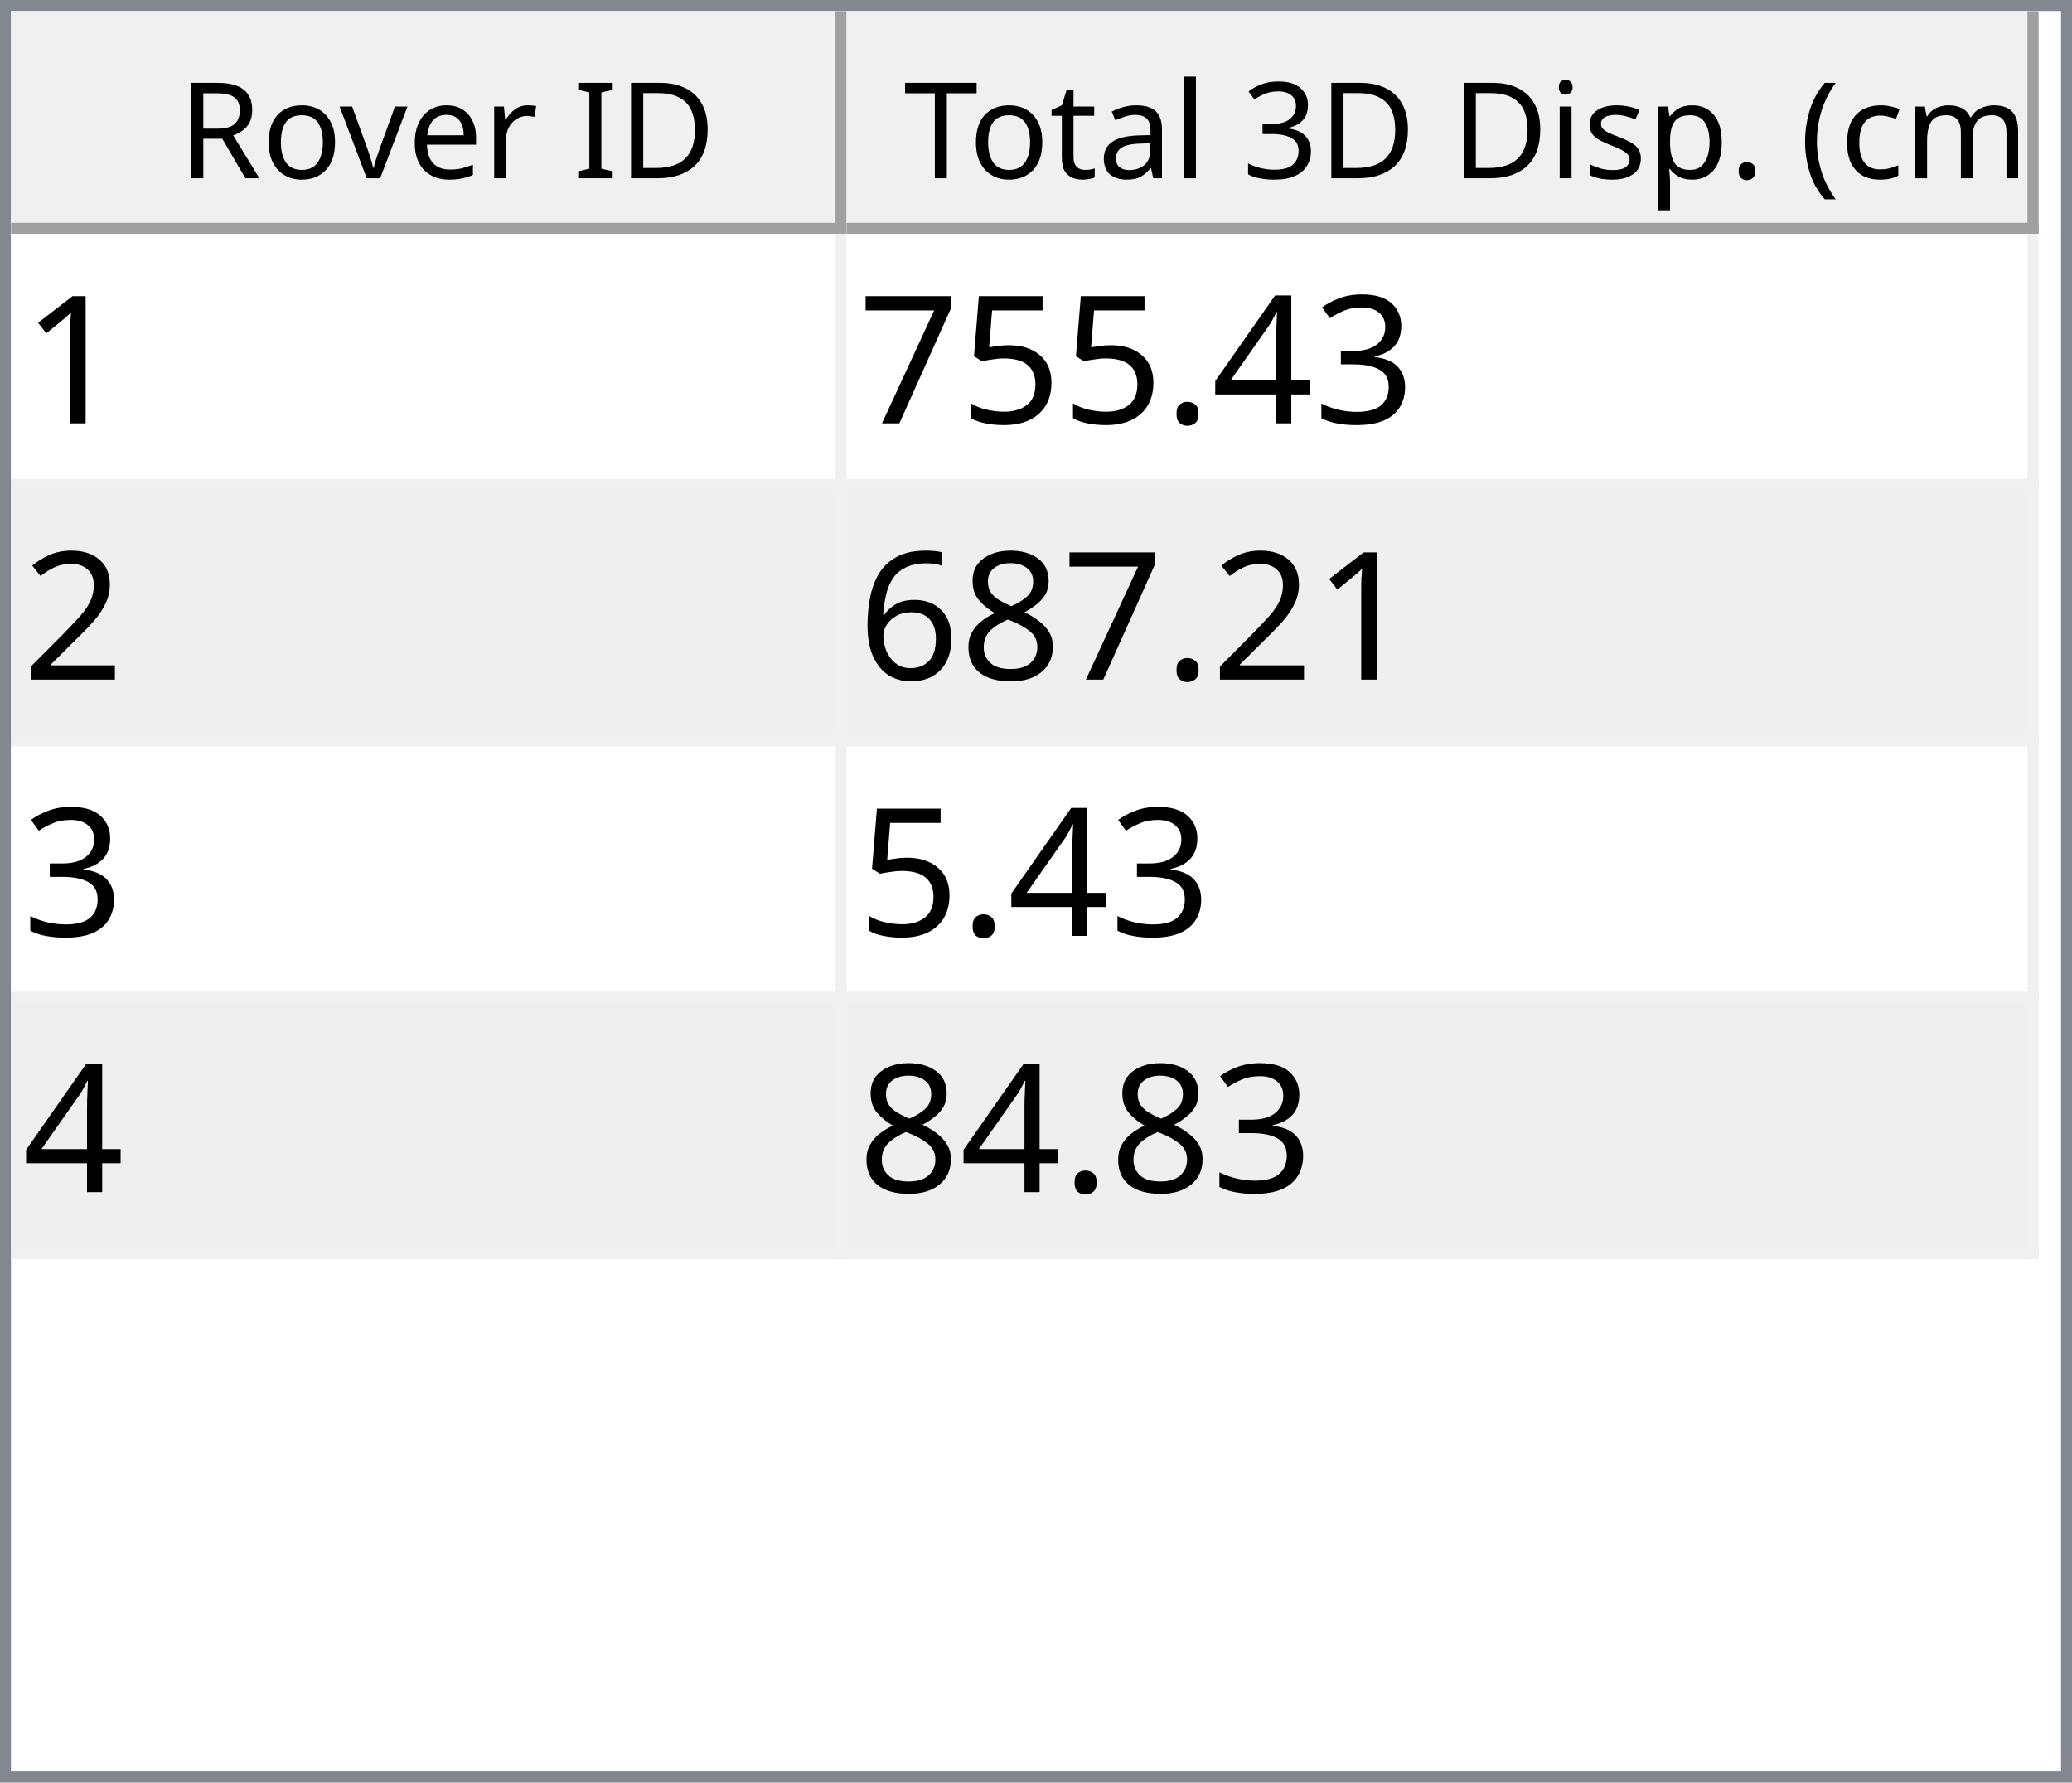
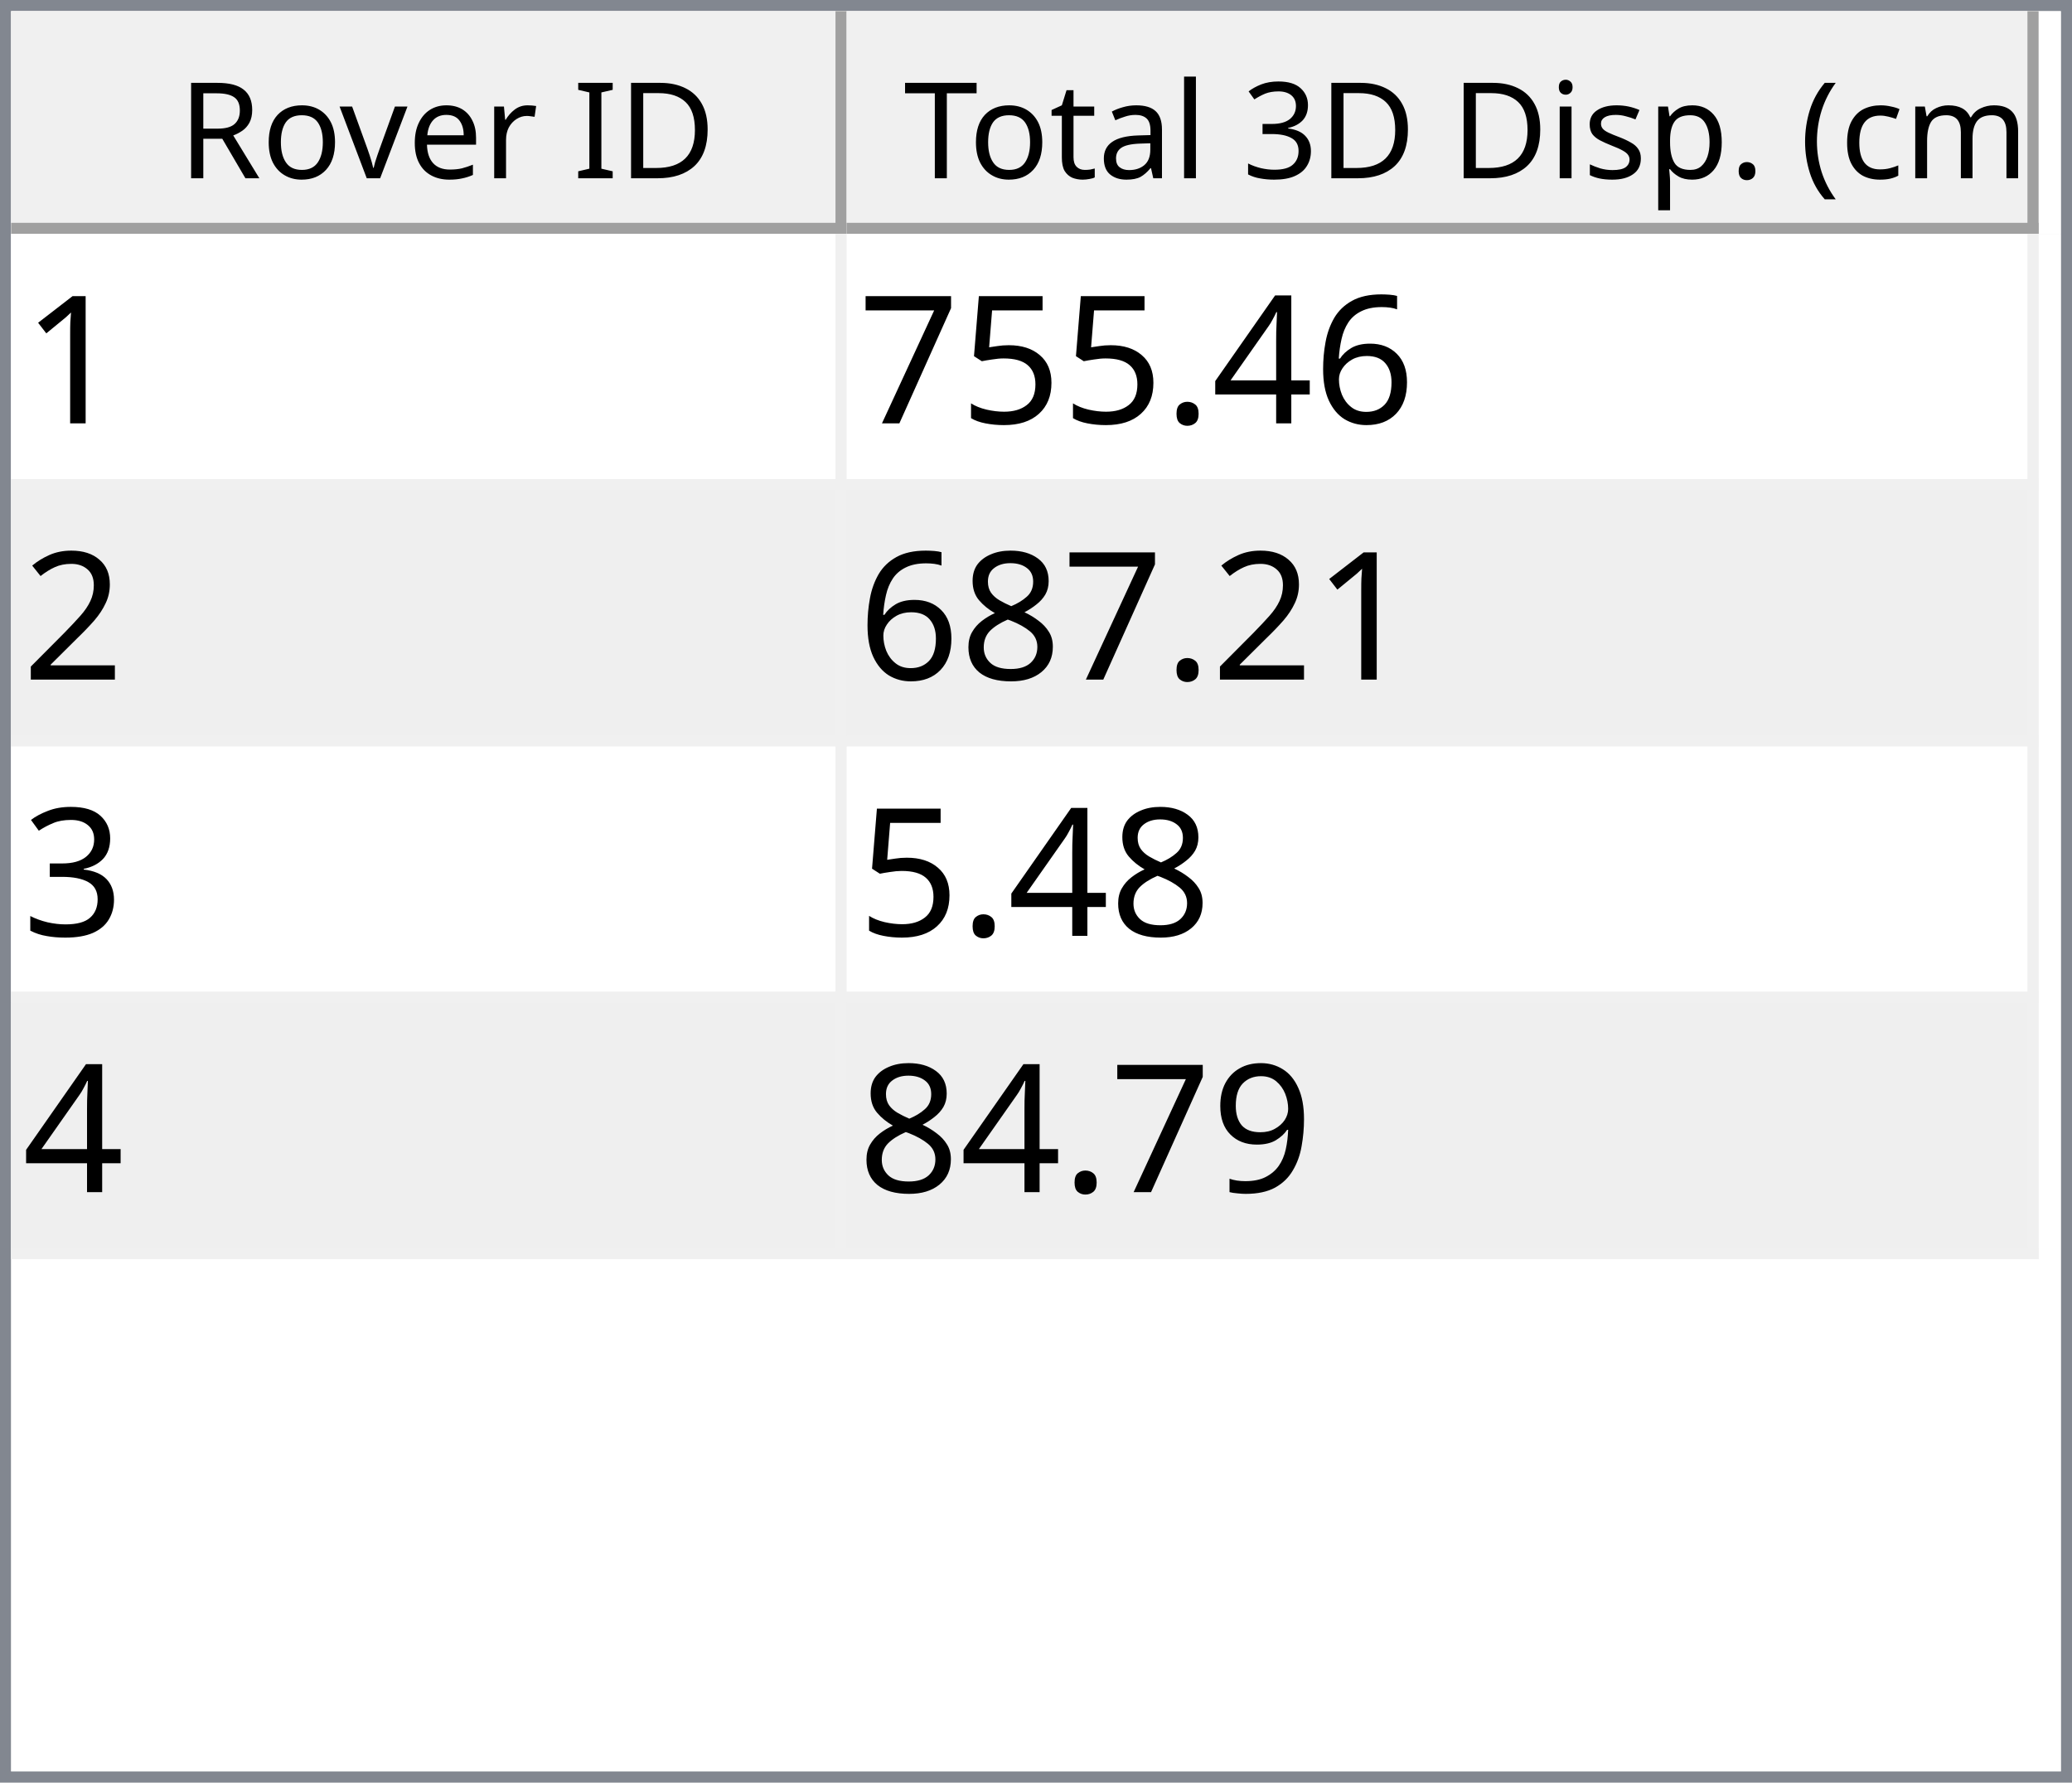
<svg xmlns="http://www.w3.org/2000/svg" style="fill-opacity:1; color-rendering:auto; color-interpolation:auto; text-rendering:auto; stroke:black; stroke-linecap:square; stroke-miterlimit:10; shape-rendering:auto; stroke-opacity:1; fill:black; stroke-dasharray:none; font-weight:normal; stroke-width:1; font-family:'Dialog'; font-style:normal; stroke-linejoin:miter; font-size:12px; stroke-dashoffset:0; image-rendering:auto;" width="186" height="160">
  <defs id="genericDefs" />
  <g>
    <defs id="defs1">
      <clipPath clipPathUnits="userSpaceOnUse" id="clipPath1">
        <path d="M0 0 L186 0 L186 160 L0 160 L0 0 Z" />
      </clipPath>
      <clipPath clipPathUnits="userSpaceOnUse" id="clipPath2">
        <path d="M0 0 L0 160 L186 160 L186 0 Z" />
      </clipPath>
      <clipPath clipPathUnits="userSpaceOnUse" id="clipPath3">
        <path d="M0 0 L0 20 L184 20 L184 0 Z" />
      </clipPath>
      <clipPath clipPathUnits="userSpaceOnUse" id="clipPath4">
        <path d="M0 0 L0 20 L75 20 L75 0 Z" />
      </clipPath>
      <clipPath clipPathUnits="userSpaceOnUse" id="clipPath5">
        <path d="M1 1 L1 19 L74 19 L74 1 Z" />
      </clipPath>
      <clipPath clipPathUnits="userSpaceOnUse" id="clipPath6">
        <path d="M0 0 L0 18 L73 18 L73 0 Z" />
      </clipPath>
      <clipPath clipPathUnits="userSpaceOnUse" id="clipPath7">
        <path d="M-0.5 -0.5 L-0.5 19.5 L74.5 19.5 L74.5 -0.5 Z" />
      </clipPath>
      <clipPath clipPathUnits="userSpaceOnUse" id="clipPath8">
        <path d="M0 0 L0 20 L107 20 L107 0 Z" />
      </clipPath>
      <clipPath clipPathUnits="userSpaceOnUse" id="clipPath9">
        <path d="M1 1 L1 19 L106 19 L106 1 Z" />
      </clipPath>
      <clipPath clipPathUnits="userSpaceOnUse" id="clipPath10">
        <path d="M0 0 L0 18 L105 18 L105 0 Z" />
      </clipPath>
      <clipPath clipPathUnits="userSpaceOnUse" id="clipPath11">
        <path d="M-0.5 -0.5 L-0.5 19.5 L106.5 19.5 L106.5 -0.5 Z" />
      </clipPath>
      <clipPath clipPathUnits="userSpaceOnUse" id="clipPath12">
        <path d="M0 0 L0 138 L184 138 L184 0 Z" />
      </clipPath>
      <clipPath clipPathUnits="userSpaceOnUse" id="clipPath13">
        <path d="M0 0 L0 92 L182 92 L182 0 Z" />
      </clipPath>
      <clipPath clipPathUnits="userSpaceOnUse" id="clipPath14">
        <path d="M-0.5 -0.5 L-0.5 91.5 L181.5 91.5 L181.5 -0.5 Z" />
      </clipPath>
      <clipPath clipPathUnits="userSpaceOnUse" id="clipPath15">
        <path d="M0 0 L0 22 L74 22 L74 0 Z" />
      </clipPath>
      <clipPath clipPathUnits="userSpaceOnUse" id="clipPath16">
        <path d="M0 0 L0 22 L106 22 L106 0 Z" />
      </clipPath>
      <font horiz-adv-x="64.551" id="font1">
        <font-face ascent="107.91" descent="25.098" units-per-em="100" style="font-style:normal; font-family:Segoe UI; font-weight:normal;" />
        <missing-glyph horiz-adv-x="64.551" d="M8.109 0 L8.109 68.266 L56.453 68.266 L56.453 0 L8.109 0 ZM15.328 7.234 L49.219 7.234 L49.219 61.031 L15.328 61.031 L15.328 7.234 Z" />
        <glyph unicode="D" horiz-adv-x="70.117" d="M9.188 0 L9.188 70.016 L28.516 70.016 Q65.531 70.016 65.531 35.891 Q65.531 19.672 55.25 9.836 Q44.969 0 27.734 0 L9.188 0 ZM17.391 62.594 L17.391 7.422 L27.828 7.422 Q41.609 7.422 49.273 14.797 Q56.938 22.172 56.938 35.688 Q56.938 62.594 28.328 62.594 L17.391 62.594 Z" />
        <glyph unicode="I" horiz-adv-x="26.611" d="M17.391 0 L9.188 0 L9.188 70.016 L17.391 70.016 L17.391 0 Z" />
        <glyph unicode=" " horiz-adv-x="27.393" d="" />
        <glyph unicode="r" horiz-adv-x="34.766" d="M34.188 41.891 Q32.078 43.5 28.125 43.5 Q23 43.5 19.555 38.672 Q16.109 33.844 16.109 25.484 L16.109 0 L8.109 0 L8.109 50 L16.109 50 L16.109 39.703 L16.312 39.703 Q18.016 44.969 21.531 47.922 Q25.047 50.875 29.391 50.875 Q32.516 50.875 34.188 50.203 L34.188 41.891 Z" />
        <glyph unicode="e" horiz-adv-x="52.295" d="M48.297 23 L12.984 23 Q13.188 14.656 17.484 10.109 Q21.781 5.562 29.297 5.562 Q37.75 5.562 44.828 11.141 L44.828 3.609 Q38.234 -1.172 27.391 -1.172 Q16.797 -1.172 10.742 5.641 Q4.688 12.453 4.688 24.812 Q4.688 36.469 11.305 43.82 Q17.922 51.172 27.734 51.172 Q37.547 51.172 42.922 44.828 Q48.297 38.484 48.297 27.203 L48.297 23 ZM40.094 29.781 Q40.047 36.719 36.75 40.578 Q33.453 44.438 27.594 44.438 Q21.922 44.438 17.969 40.383 Q14.016 36.328 13.094 29.781 L40.094 29.781 Z" />
        <glyph unicode="v" horiz-adv-x="47.9" d="M47.406 50 L27.484 0 L19.625 0 L0.688 50 L9.469 50 L22.172 13.672 Q23.578 9.672 23.922 6.688 L24.125 6.688 Q24.609 10.453 25.688 13.484 L38.969 50 L47.406 50 Z" />
        <glyph unicode="o" horiz-adv-x="58.594" d="M29 -1.172 Q17.922 -1.172 11.305 5.836 Q4.688 12.844 4.688 24.422 Q4.688 37.016 11.57 44.094 Q18.453 51.172 30.172 51.172 Q41.359 51.172 47.633 44.289 Q53.906 37.406 53.906 25.203 Q53.906 13.234 47.141 6.031 Q40.375 -1.172 29 -1.172 ZM29.594 44.438 Q21.875 44.438 17.383 39.188 Q12.891 33.938 12.891 24.703 Q12.891 15.828 17.43 10.695 Q21.969 5.562 29.594 5.562 Q37.359 5.562 41.531 10.594 Q45.703 15.625 45.703 24.906 Q45.703 34.281 41.531 39.359 Q37.359 44.438 29.594 44.438 Z" />
        <glyph unicode="R" horiz-adv-x="59.814" d="M59.375 0 L49.609 0 L37.891 19.625 Q36.281 22.359 34.766 24.289 Q33.25 26.219 31.664 27.438 Q30.078 28.656 28.25 29.219 Q26.422 29.781 24.125 29.781 L17.391 29.781 L17.391 0 L9.188 0 L9.188 70.016 L30.078 70.016 Q34.672 70.016 38.555 68.867 Q42.438 67.719 45.289 65.375 Q48.141 63.031 49.758 59.547 Q51.375 56.062 51.375 51.375 Q51.375 47.703 50.273 44.656 Q49.172 41.609 47.148 39.211 Q45.125 36.812 42.266 35.133 Q39.406 33.453 35.844 32.516 L35.844 32.328 Q37.594 31.547 38.891 30.547 Q40.188 29.547 41.359 28.18 Q42.531 26.812 43.68 25.078 Q44.828 23.344 46.234 21.047 L59.375 0 ZM17.391 62.594 L17.391 37.203 L28.516 37.203 Q31.594 37.203 34.203 38.133 Q36.812 39.062 38.719 40.797 Q40.625 42.531 41.703 45.047 Q42.781 47.562 42.781 50.688 Q42.781 56.297 39.141 59.445 Q35.5 62.594 28.609 62.594 L17.391 62.594 Z" />
        <glyph unicode=")" horiz-adv-x="30.176" d="M8.297 -15.922 L1.172 -15.922 Q16.406 2.344 16.406 26.812 Q16.406 51.469 1.078 70.016 L8.297 70.016 Q23.531 52.156 23.531 26.703 Q23.531 1.375 8.297 -15.922 Z" />
        <glyph unicode="m" horiz-adv-x="86.133" d="M79.109 0 L71.094 0 L71.094 28.719 Q71.094 37.016 68.531 40.727 Q65.969 44.438 59.906 44.438 Q54.781 44.438 51.195 39.75 Q47.609 35.062 47.609 28.516 L47.609 0 L39.594 0 L39.594 29.688 Q39.594 44.438 28.219 44.438 Q22.953 44.438 19.531 40.016 Q16.109 35.594 16.109 28.516 L16.109 0 L8.109 0 L8.109 50 L16.109 50 L16.109 42.094 L16.312 42.094 Q21.625 51.172 31.844 51.172 Q36.969 51.172 40.773 48.312 Q44.578 45.453 46 40.828 Q51.562 51.172 62.594 51.172 Q79.109 51.172 79.109 30.812 L79.109 0 Z" />
        <glyph unicode="c" horiz-adv-x="46.191" d="M42.188 2.297 Q36.422 -1.172 28.516 -1.172 Q17.828 -1.172 11.258 5.789 Q4.688 12.75 4.688 23.828 Q4.688 36.188 11.766 43.68 Q18.844 51.172 30.672 51.172 Q37.25 51.172 42.281 48.734 L42.281 40.531 Q36.719 44.438 30.375 44.438 Q22.703 44.438 17.797 38.945 Q12.891 33.453 12.891 24.516 Q12.891 15.719 17.508 10.641 Q22.125 5.562 29.891 5.562 Q36.422 5.562 42.188 9.906 L42.188 2.297 Z" />
        <glyph unicode="(" horiz-adv-x="30.176" d="M29.109 -15.922 L21.969 -15.922 Q6.844 1.375 6.844 26.703 Q6.844 52.156 21.969 70.016 L29.203 70.016 Q13.875 51.469 13.875 26.812 Q13.875 2.344 29.109 -15.922 Z" />
        <glyph unicode="." horiz-adv-x="21.68" d="M10.891 -1.078 Q8.641 -1.078 7.055 0.539 Q5.469 2.156 5.469 4.391 Q5.469 6.641 7.055 8.273 Q8.641 9.906 10.891 9.906 Q13.188 9.906 14.797 8.273 Q16.406 6.641 16.406 4.391 Q16.406 2.156 14.797 0.539 Q13.188 -1.078 10.891 -1.078 Z" />
        <glyph unicode="p" horiz-adv-x="58.789" d="M16.312 7.234 L16.109 7.234 L16.109 -23 L8.109 -23 L8.109 50 L16.109 50 L16.109 41.219 L16.312 41.219 Q22.219 51.172 33.594 51.172 Q43.266 51.172 48.688 44.461 Q54.109 37.75 54.109 26.469 Q54.109 13.922 48 6.375 Q41.891 -1.172 31.297 -1.172 Q21.578 -1.172 16.312 7.234 ZM16.109 27.391 L16.109 20.406 Q16.109 14.203 20.141 9.883 Q24.172 5.562 30.375 5.562 Q37.641 5.562 41.773 11.133 Q45.906 16.703 45.906 26.609 Q45.906 34.969 42.047 39.703 Q38.188 44.438 31.594 44.438 Q24.609 44.438 20.359 39.578 Q16.109 34.719 16.109 27.391 Z" />
        <glyph unicode="s" horiz-adv-x="42.432" d="M5.078 1.812 L5.078 10.406 Q11.625 5.562 19.484 5.562 Q30.031 5.562 30.031 12.594 Q30.031 14.594 29.125 15.992 Q28.219 17.391 26.68 18.461 Q25.141 19.531 23.07 20.383 Q21 21.234 18.609 22.172 Q15.281 23.484 12.766 24.828 Q10.25 26.172 8.57 27.859 Q6.891 29.547 6.031 31.695 Q5.172 33.844 5.172 36.719 Q5.172 40.234 6.789 42.945 Q8.406 45.656 11.086 47.484 Q13.766 49.312 17.211 50.242 Q20.656 51.172 24.312 51.172 Q30.812 51.172 35.938 48.922 L35.938 40.828 Q30.422 44.438 23.25 44.438 Q21 44.438 19.195 43.922 Q17.391 43.406 16.094 42.477 Q14.797 41.547 14.086 40.258 Q13.375 38.969 13.375 37.406 Q13.375 35.453 14.086 34.133 Q14.797 32.812 16.164 31.789 Q17.531 30.766 19.484 29.938 Q21.438 29.109 23.922 28.125 Q27.25 26.859 29.883 25.516 Q32.516 24.172 34.375 22.484 Q36.234 20.797 37.234 18.602 Q38.234 16.406 38.234 13.375 Q38.234 9.672 36.602 6.938 Q34.969 4.203 32.234 2.398 Q29.5 0.594 25.93 -0.289 Q22.359 -1.172 18.453 -1.172 Q10.75 -1.172 5.078 1.812 Z" />
        <glyph unicode="i" horiz-adv-x="24.219" d="M12.203 62.703 Q10.062 62.703 8.547 64.164 Q7.031 65.625 7.031 67.875 Q7.031 70.125 8.547 71.609 Q10.062 73.094 12.203 73.094 Q14.406 73.094 15.945 71.609 Q17.484 70.125 17.484 67.875 Q17.484 65.719 15.945 64.211 Q14.406 62.703 12.203 62.703 ZM16.109 0 L8.109 0 L8.109 50 L16.109 50 L16.109 0 Z" />
        <glyph unicode="3" horiz-adv-x="53.906" d="M46.531 19.828 Q46.531 15.094 44.75 11.211 Q42.969 7.328 39.719 4.57 Q36.469 1.812 31.93 0.297 Q27.391 -1.219 21.922 -1.219 Q11.922 -1.219 6 2.594 L6 11.188 Q13.094 5.609 22.219 5.609 Q25.875 5.609 28.828 6.539 Q31.781 7.469 33.906 9.227 Q36.031 10.984 37.18 13.477 Q38.328 15.969 38.328 19.094 Q38.328 32.812 18.797 32.812 L12.984 32.812 L12.984 39.594 L18.5 39.594 Q35.797 39.594 35.797 52.484 Q35.797 64.406 22.609 64.406 Q15.188 64.406 8.688 59.422 L8.688 67.188 Q15.375 71.188 24.609 71.188 Q29 71.188 32.57 69.969 Q36.141 68.75 38.68 66.555 Q41.219 64.359 42.609 61.281 Q44 58.203 44 54.5 Q44 40.672 30.031 36.719 L30.031 36.531 Q33.594 36.141 36.625 34.797 Q39.656 33.453 41.852 31.305 Q44.047 29.156 45.289 26.25 Q46.531 23.344 46.531 19.828 Z" />
        <glyph unicode="l" horiz-adv-x="24.219" d="M16.109 0 L8.109 0 L8.109 74.031 L16.109 74.031 L16.109 0 Z" />
        <glyph unicode="a" horiz-adv-x="50.879" d="M43.891 0 L35.891 0 L35.891 7.812 L35.688 7.812 Q30.469 -1.172 20.312 -1.172 Q12.844 -1.172 8.617 2.781 Q4.391 6.734 4.391 13.281 Q4.391 27.297 20.906 29.594 L35.891 31.688 Q35.891 44.438 25.594 44.438 Q16.547 44.438 9.281 38.281 L9.281 46.484 Q16.656 51.172 26.266 51.172 Q43.891 51.172 43.891 32.516 L43.891 0 ZM35.891 25.297 L23.828 23.641 Q18.266 22.859 15.43 20.875 Q12.594 18.891 12.594 13.875 Q12.594 10.203 15.211 7.883 Q17.828 5.562 22.172 5.562 Q28.125 5.562 32.008 9.742 Q35.891 13.922 35.891 20.312 L35.891 25.297 Z" />
        <glyph unicode="t" horiz-adv-x="33.887" d="M31.297 0.484 Q28.469 -1.078 23.828 -1.078 Q10.688 -1.078 10.688 13.578 L10.688 43.172 L2.094 43.172 L2.094 50 L10.688 50 L10.688 62.203 L18.703 64.797 L18.703 50 L31.297 50 L31.297 43.172 L18.703 43.172 L18.703 14.984 Q18.703 9.969 20.414 7.82 Q22.125 5.672 26.078 5.672 Q29.109 5.672 31.297 7.328 L31.297 0.484 Z" />
        <glyph unicode="T" horiz-adv-x="52.393" d="M50.594 62.594 L30.375 62.594 L30.375 0 L22.172 0 L22.172 62.594 L2 62.594 L2 70.016 L50.594 70.016 L50.594 62.594 Z" />
      </font>
      <font horiz-adv-x="75.0" id="font2">
        <font-face ascent="100.537" descent="21.973" units-per-em="100" style="font-style:normal; font-family:sans-serif; font-weight:normal;" />
        <missing-glyph horiz-adv-x="75.0" d="M12.5 0 L12.5 62.5 L62.5 62.5 L62.5 0 L12.5 0 ZM14.062 1.562 L60.938 1.562 L60.938 60.938 L14.062 60.938 L14.062 1.562 Z" />
        <glyph unicode="1" horiz-adv-x="55.615" d="M37.25 0 L28.469 0 L28.469 56 Q25.297 52.984 20.141 49.953 Q14.984 46.922 10.891 45.406 L10.891 53.906 Q18.266 57.375 23.781 62.305 Q29.297 67.234 31.594 71.875 L37.25 71.875 L37.25 0 Z" />
-         <glyph unicode="3" horiz-adv-x="55.615" d="M4.203 18.891 L12.984 20.062 Q14.5 12.594 18.141 9.297 Q21.781 6 27 6 Q33.203 6 37.477 10.297 Q41.75 14.594 41.75 20.953 Q41.75 27 37.797 30.93 Q33.844 34.859 27.734 34.859 Q25.25 34.859 21.531 33.891 L22.516 41.609 Q23.391 41.5 23.922 41.5 Q29.547 41.5 34.039 44.43 Q38.531 47.359 38.531 53.469 Q38.531 58.297 35.258 61.477 Q31.984 64.656 26.812 64.656 Q21.688 64.656 18.266 61.43 Q14.844 58.203 13.875 51.766 L5.078 53.328 Q6.688 62.156 12.398 67.016 Q18.109 71.875 26.609 71.875 Q32.469 71.875 37.398 69.359 Q42.328 66.844 44.945 62.5 Q47.562 58.156 47.562 53.266 Q47.562 48.641 45.07 44.828 Q42.578 41.016 37.703 38.766 Q44.047 37.312 47.562 32.695 Q51.078 28.078 51.078 21.141 Q51.078 11.766 44.242 5.25 Q37.406 -1.266 26.953 -1.266 Q17.531 -1.266 11.305 4.352 Q5.078 9.969 4.203 18.891 Z" />
+         <glyph unicode="6" horiz-adv-x="55.615" d="M49.75 54.047 L41.016 53.375 Q39.844 58.547 37.703 60.891 Q34.125 64.656 28.906 64.656 Q24.703 64.656 21.531 62.312 Q17.391 59.281 14.992 53.469 Q12.594 47.656 12.5 36.922 Q15.672 41.75 20.266 44.094 Q24.859 46.438 29.891 46.438 Q38.672 46.438 44.852 39.969 Q51.031 33.5 51.031 23.25 Q51.031 16.5 48.125 10.719 Q45.219 4.938 40.141 1.859 Q35.062 -1.219 28.609 -1.219 Q17.625 -1.219 10.695 6.859 Q3.766 14.938 3.766 33.5 Q3.766 54.25 11.422 63.672 Q18.109 71.875 29.438 71.875 Q37.891 71.875 43.289 67.141 Q48.688 62.406 49.75 54.047 ZM13.875 23.188 Q13.875 18.656 15.797 14.508 Q17.719 10.359 21.188 8.18 Q24.656 6 28.469 6 Q34.031 6 38.039 10.492 Q42.047 14.984 42.047 22.703 Q42.047 30.125 38.086 34.398 Q34.125 38.672 28.125 38.672 Q22.172 38.672 18.023 34.398 Q13.875 30.125 13.875 23.188 Z" />
        <glyph unicode="4" horiz-adv-x="55.615" d="M32.328 0 L32.328 17.141 L1.266 17.141 L1.266 25.203 L33.938 71.578 L41.109 71.578 L41.109 25.203 L50.781 25.203 L50.781 17.141 L41.109 17.141 L41.109 0 L32.328 0 ZM32.328 25.203 L32.328 57.469 L9.906 25.203 L32.328 25.203 Z" />
        <glyph unicode="." horiz-adv-x="27.783" d="M9.078 0 L9.078 10.016 L19.094 10.016 L19.094 0 L9.078 0 Z" />
        <glyph unicode="5" horiz-adv-x="55.615" d="M4.156 18.75 L13.375 19.531 Q14.406 12.797 18.141 9.398 Q21.875 6 27.156 6 Q33.5 6 37.891 10.789 Q42.281 15.578 42.281 23.484 Q42.281 31 38.062 35.352 Q33.844 39.703 27 39.703 Q22.75 39.703 19.336 37.773 Q15.922 35.844 13.969 32.766 L5.719 33.844 L12.641 70.609 L48.25 70.609 L48.25 62.203 L19.672 62.203 L15.828 42.969 Q22.266 47.469 29.344 47.469 Q38.719 47.469 45.164 40.969 Q51.609 34.469 51.609 24.266 Q51.609 14.547 45.953 7.469 Q39.062 -1.219 27.156 -1.219 Q17.391 -1.219 11.211 4.25 Q5.031 9.719 4.156 18.75 Z" />
        <glyph unicode="7" horiz-adv-x="55.615" d="M4.734 62.203 L4.734 70.656 L51.078 70.656 L51.078 63.812 Q44.234 56.547 37.523 44.484 Q30.812 32.422 27.156 19.672 Q24.516 10.688 23.781 0 L14.75 0 Q14.891 8.453 18.062 20.414 Q21.234 32.375 27.172 43.484 Q33.109 54.594 39.797 62.203 L4.734 62.203 Z" />
        <glyph unicode="2" horiz-adv-x="55.615" d="M50.344 8.453 L50.344 0 L3.031 0 Q2.938 3.172 4.047 6.109 Q5.859 10.938 9.836 15.625 Q13.812 20.312 21.344 26.469 Q33.016 36.031 37.117 41.625 Q41.219 47.219 41.219 52.203 Q41.219 57.422 37.477 61.008 Q33.734 64.594 27.734 64.594 Q21.391 64.594 17.578 60.789 Q13.766 56.984 13.719 50.25 L4.688 51.172 Q5.609 61.281 11.664 66.578 Q17.719 71.875 27.938 71.875 Q38.234 71.875 44.242 66.164 Q50.25 60.453 50.25 52 Q50.25 47.703 48.492 43.555 Q46.734 39.406 42.656 34.812 Q38.578 30.219 29.109 22.219 Q21.188 15.578 18.945 13.211 Q16.703 10.844 15.234 8.453 L50.344 8.453 Z" />
        <glyph unicode="8" horiz-adv-x="55.615" d="M17.672 38.812 Q12.203 40.828 9.57 44.539 Q6.938 48.25 6.938 53.422 Q6.938 61.234 12.555 66.555 Q18.172 71.875 27.484 71.875 Q36.859 71.875 42.578 66.43 Q48.297 60.984 48.297 53.172 Q48.297 48.188 45.68 44.508 Q43.062 40.828 37.75 38.812 Q44.344 36.672 47.781 31.883 Q51.219 27.094 51.219 20.453 Q51.219 11.281 44.727 5.031 Q38.234 -1.219 27.641 -1.219 Q17.047 -1.219 10.547 5.055 Q4.047 11.328 4.047 20.703 Q4.047 27.688 7.594 32.398 Q11.141 37.109 17.672 38.812 ZM15.922 53.719 Q15.922 48.641 19.195 45.414 Q22.469 42.188 27.688 42.188 Q32.766 42.188 36.016 45.383 Q39.266 48.578 39.266 53.219 Q39.266 58.062 35.914 61.359 Q32.562 64.656 27.594 64.656 Q22.562 64.656 19.242 61.43 Q15.922 58.203 15.922 53.719 ZM13.094 20.656 Q13.094 16.891 14.875 13.375 Q16.656 9.859 20.172 7.93 Q23.688 6 27.734 6 Q34.031 6 38.133 10.055 Q42.234 14.109 42.234 20.359 Q42.234 26.703 38.016 30.859 Q33.797 35.016 27.438 35.016 Q21.234 35.016 17.164 30.914 Q13.094 26.812 13.094 20.656 Z" />
-         <glyph unicode="6" horiz-adv-x="55.615" d="M49.75 54.047 L41.016 53.375 Q39.844 58.547 37.703 60.891 Q34.125 64.656 28.906 64.656 Q24.703 64.656 21.531 62.312 Q17.391 59.281 14.992 53.469 Q12.594 47.656 12.5 36.922 Q15.672 41.75 20.266 44.094 Q24.859 46.438 29.891 46.438 Q38.672 46.438 44.852 39.969 Q51.031 33.5 51.031 23.25 Q51.031 16.5 48.125 10.719 Q45.219 4.938 40.141 1.859 Q35.062 -1.219 28.609 -1.219 Q17.625 -1.219 10.695 6.859 Q3.766 14.938 3.766 33.5 Q3.766 54.25 11.422 63.672 Q18.109 71.875 29.438 71.875 Q37.891 71.875 43.289 67.141 Q48.688 62.406 49.75 54.047 ZM13.875 23.188 Q13.875 18.656 15.797 14.508 Q17.719 10.359 21.188 8.18 Q24.656 6 28.469 6 Q34.031 6 38.039 10.492 Q42.047 14.984 42.047 22.703 Q42.047 30.125 38.086 34.398 Q34.125 38.672 28.125 38.672 Q22.172 38.672 18.023 34.398 Q13.875 30.125 13.875 23.188 Z" />
+         <glyph unicode="3" horiz-adv-x="55.615" d="M4.203 18.891 L12.984 20.062 Q14.5 12.594 18.141 9.297 Q21.781 6 27 6 Q33.203 6 37.477 10.297 Q41.75 14.594 41.75 20.953 Q41.75 27 37.797 30.93 Q33.844 34.859 27.734 34.859 Q25.25 34.859 21.531 33.891 L22.516 41.609 Q23.391 41.5 23.922 41.5 Q29.547 41.5 34.039 44.43 Q38.531 47.359 38.531 53.469 Q38.531 58.297 35.258 61.477 Q31.984 64.656 26.812 64.656 Q21.688 64.656 18.266 61.43 Q14.844 58.203 13.875 51.766 L5.078 53.328 Q6.688 62.156 12.398 67.016 Q18.109 71.875 26.609 71.875 Q32.469 71.875 37.398 69.359 Q42.328 66.844 44.945 62.5 Q47.562 58.156 47.562 53.266 Q47.562 48.641 45.07 44.828 Q42.578 41.016 37.703 38.766 Q44.047 37.312 47.562 32.695 Q51.078 28.078 51.078 21.141 Q51.078 11.766 44.242 5.25 Q37.406 -1.266 26.953 -1.266 Q17.531 -1.266 11.305 4.352 Q5.078 9.969 4.203 18.891 Z" />
+         <glyph unicode="9" horiz-adv-x="55.615" d="M5.469 16.547 L13.922 17.328 Q14.984 11.375 18.016 8.688 Q21.047 6 25.781 6 Q29.828 6 32.883 7.859 Q35.938 9.719 37.891 12.82 Q39.844 15.922 41.164 21.195 Q42.484 26.469 42.484 31.938 Q42.484 32.516 42.438 33.688 Q39.797 29.5 35.234 26.883 Q30.672 24.266 25.344 24.266 Q16.453 24.266 10.305 30.711 Q4.156 37.156 4.156 47.703 Q4.156 58.594 10.578 65.234 Q17 71.875 26.656 71.875 Q33.641 71.875 39.43 68.117 Q45.219 64.359 48.219 57.398 Q51.219 50.438 51.219 37.25 Q51.219 23.531 48.242 15.406 Q45.266 7.281 39.383 3.031 Q33.5 -1.219 25.594 -1.219 Q17.188 -1.219 11.867 3.445 Q6.547 8.109 5.469 16.547 ZM41.453 48.141 Q41.453 55.719 37.43 60.156 Q33.406 64.594 27.734 64.594 Q21.875 64.594 17.531 59.812 Q13.188 55.031 13.188 47.406 Q13.188 40.578 17.312 36.305 Q21.438 32.031 27.484 32.031 Q33.594 32.031 37.523 36.305 Q41.453 40.578 41.453 48.141 Z" />
      </font>
    </defs>
    <g style="fill:white; stroke:white;">
      <rect x="0" y="0" width="186" style="clip-path:url(#clipPath1); stroke:none;" height="160" />
    </g>
    <g style="fill:white; text-rendering:optimizeSpeed; color-rendering:optimizeSpeed; image-rendering:optimizeSpeed; shape-rendering:crispEdges; stroke:white; color-interpolation:sRGB;">
      <rect x="0" width="186" height="160" y="0" style="stroke:none;" />
      <path style="stroke:none;" d="M0 160 L186 160 L186 0 L0 0 Z" />
    </g>
    <g style="fill:rgb(240,240,240); font-family:'Segoe UI'; stroke:rgb(240,240,240);">
      <rect x="0" y="0" width="186" style="clip-path:url(#clipPath2); stroke:none;" height="160" />
    </g>
    <g style="fill:rgb(130,135,144); font-family:'Segoe UI'; stroke:rgb(130,135,144);">
      <path d="M0 0 L186 0 L186 160 L0 160 L0 0 ZM1 1 L185 1 L185 159 L1 159 L1 1 Z" style="fill-rule:evenodd; clip-path:url(#clipPath2); stroke:none;" />
    </g>
    <g style="fill:white; font-family:'Segoe UI'; stroke:white;" transform="translate(1,1)">
      <rect x="0" y="0" width="184" style="clip-path:url(#clipPath3); stroke:none;" height="20" />
    </g>
    <g style="fill:rgb(240,240,240); font-family:'Segoe UI'; stroke:rgb(240,240,240);" transform="translate(1,1)">
      <rect x="0" y="0" width="75" style="clip-path:url(#clipPath4); stroke:none;" height="20" />
    </g>
    <g style="font-family:'Segoe UI';" transform="translate(2,2)">
      <text x="14" xml:space="preserve" y="14" style="clip-path:url(#clipPath6); stroke:none;">Rover ID</text>
    </g>
    <g style="fill:rgb(160,160,160); font-family:'Segoe UI'; stroke:rgb(160,160,160); stroke-linejoin:bevel;" transform="translate(1.5,1.5)">
      <line x1="74" x2="74" y1="0" style="fill:none; clip-path:url(#clipPath7);" y2="19" />
    </g>
    <g style="fill:rgb(160,160,160); font-family:'Segoe UI'; stroke:rgb(160,160,160); stroke-linejoin:bevel;" transform="matrix(1,0,0,1,1,1) translate(0.5,0.5)">
      <line x1="0" x2="74" y1="19" style="fill:none; clip-path:url(#clipPath7);" y2="19" />
    </g>
    <g style="fill:rgb(240,240,240); font-family:'Segoe UI'; stroke:rgb(240,240,240);" transform="translate(76,1)">
      <rect x="0" y="0" width="107" style="clip-path:url(#clipPath8); stroke:none;" height="20" />
    </g>
    <g style="font-family:'Segoe UI';" transform="translate(77,2)">
      <text x="1" xml:space="preserve" y="14" style="clip-path:url(#clipPath10); stroke:none;"> Total 3D Disp. (cm)</text>
    </g>
    <g style="fill:rgb(160,160,160); font-family:'Segoe UI'; stroke:rgb(160,160,160); stroke-linejoin:bevel;" transform="translate(76.5,1.5)">
      <line x1="106" x2="106" y1="0" style="fill:none; clip-path:url(#clipPath11);" y2="19" />
    </g>
    <g style="fill:rgb(160,160,160); font-family:'Segoe UI'; stroke:rgb(160,160,160); stroke-linejoin:bevel;" transform="matrix(1,0,0,1,76,1) translate(0.5,0.5)">
      <line x1="0" x2="106" y1="19" style="fill:none; clip-path:url(#clipPath11);" y2="19" />
    </g>
    <g style="fill:white; font-family:'Segoe UI'; stroke:white;" transform="translate(1,21)">
      <rect x="0" y="0" width="184" style="clip-path:url(#clipPath12); stroke:none;" height="138" />
    </g>
    <g style="fill:rgb(240,240,240); font-size:16px; font-family:sans-serif; stroke:rgb(240,240,240);" transform="translate(1,21)">
      <rect x="0" y="0" width="182" style="clip-path:url(#clipPath13); stroke:none;" height="92" />
      <line transform="translate(0.5,0.5)" x1="0" x2="181" y1="22" style="clip-path:url(#clipPath14); fill:none; stroke-linejoin:bevel;" y2="22" />
    </g>
    <g transform="matrix(1,0,0,1,1,21) translate(0.5,0.5)" style="fill:rgb(240,240,240); font-size:16px; font-family:sans-serif; stroke:rgb(240,240,240); stroke-linejoin:bevel;">
      <line x1="0" x2="181" y1="45" style="fill:none; clip-path:url(#clipPath14);" y2="45" />
    </g>
    <g transform="matrix(1,0,0,1,1,21) translate(0.5,0.5)" style="fill:rgb(240,240,240); font-size:16px; font-family:sans-serif; stroke:rgb(240,240,240); stroke-linejoin:bevel;">
      <line x1="0" x2="181" y1="68" style="fill:none; clip-path:url(#clipPath14);" y2="68" />
    </g>
    <g transform="matrix(1,0,0,1,1,21) translate(0.5,0.5)" style="fill:rgb(240,240,240); font-size:16px; font-family:sans-serif; stroke:rgb(240,240,240); stroke-linejoin:bevel;">
      <line x1="0" x2="181" y1="91" style="fill:none; clip-path:url(#clipPath14);" y2="91" />
    </g>
    <g transform="matrix(1,0,0,1,1,21) translate(0.5,0.5)" style="fill:rgb(240,240,240); font-size:16px; font-family:sans-serif; stroke:rgb(240,240,240); stroke-linejoin:bevel;">
      <line x1="74" x2="74" y1="0" style="fill:none; clip-path:url(#clipPath14);" y2="91" />
    </g>
    <g transform="matrix(1,0,0,1,1,21) translate(0.5,0.5)" style="fill:rgb(240,240,240); font-size:16px; font-family:sans-serif; stroke:rgb(240,240,240); stroke-linejoin:bevel;">
      <line x1="181" x2="181" y1="0" style="fill:none; clip-path:url(#clipPath14);" y2="91" />
    </g>
    <g style="fill:white; font-size:16px; font-family:sans-serif; stroke:white;" transform="matrix(1,0,0,1,1,21)">
      <rect x="0" y="0" width="74" style="clip-path:url(#clipPath15); stroke:none;" height="22" />
      <text x="1" y="17" style="fill:black; clip-path:url(#clipPath15); stroke:none;" xml:space="preserve">1</text>
    </g>
    <g style="fill:white; font-size:16px; font-family:sans-serif; stroke:white;" transform="matrix(1,0,0,1,1,21) translate(75,0)">
      <rect x="0" y="0" width="106" style="clip-path:url(#clipPath16); stroke:none;" height="22" />
-       <text x="1" y="17" style="fill:black; clip-path:url(#clipPath16); stroke:none;" xml:space="preserve">755.43</text>
+       <text x="1" y="17" style="fill:black; clip-path:url(#clipPath16); stroke:none;" xml:space="preserve">755.46</text>
    </g>
    <g style="fill:rgb(239,239,239); font-size:16px; font-family:sans-serif; stroke:rgb(239,239,239);" transform="matrix(1,0,0,1,1,21) translate(0,23)">
      <rect x="0" y="0" width="74" style="clip-path:url(#clipPath15); stroke:none;" height="22" />
      <text x="1" y="17" style="fill:black; clip-path:url(#clipPath15); stroke:none;" xml:space="preserve">2</text>
    </g>
    <g style="fill:rgb(239,239,239); font-size:16px; font-family:sans-serif; stroke:rgb(239,239,239);" transform="matrix(1,0,0,1,1,21) translate(75,23)">
      <rect x="0" y="0" width="106" style="clip-path:url(#clipPath16); stroke:none;" height="22" />
      <text x="1" y="17" style="fill:black; clip-path:url(#clipPath16); stroke:none;" xml:space="preserve">687.21</text>
    </g>
    <g style="fill:white; font-size:16px; font-family:sans-serif; stroke:white;" transform="matrix(1,0,0,1,1,21) translate(0,46)">
      <rect x="0" y="0" width="74" style="clip-path:url(#clipPath15); stroke:none;" height="22" />
      <text x="1" y="17" style="fill:black; clip-path:url(#clipPath15); stroke:none;" xml:space="preserve">3</text>
    </g>
    <g style="fill:white; font-size:16px; font-family:sans-serif; stroke:white;" transform="matrix(1,0,0,1,1,21) translate(75,46)">
      <rect x="0" y="0" width="106" style="clip-path:url(#clipPath16); stroke:none;" height="22" />
-       <text x="1" y="17" style="fill:black; clip-path:url(#clipPath16); stroke:none;" xml:space="preserve">5.43</text>
+       <text x="1" y="17" style="fill:black; clip-path:url(#clipPath16); stroke:none;" xml:space="preserve">5.48</text>
    </g>
    <g style="fill:rgb(239,239,239); font-size:16px; font-family:sans-serif; stroke:rgb(239,239,239);" transform="matrix(1,0,0,1,1,21) translate(0,69)">
      <rect x="0" y="0" width="74" style="clip-path:url(#clipPath15); stroke:none;" height="22" />
      <text x="1" y="17" style="fill:black; clip-path:url(#clipPath15); stroke:none;" xml:space="preserve">4</text>
    </g>
    <g style="fill:rgb(239,239,239); font-size:16px; font-family:sans-serif; stroke:rgb(239,239,239);" transform="matrix(1,0,0,1,1,21) translate(75,69)">
      <rect x="0" y="0" width="106" style="clip-path:url(#clipPath16); stroke:none;" height="22" />
-       <text x="1" y="17" style="fill:black; clip-path:url(#clipPath16); stroke:none;" xml:space="preserve">84.83</text>
+       <text x="1" y="17" style="fill:black; clip-path:url(#clipPath16); stroke:none;" xml:space="preserve">84.79</text>
    </g>
  </g>
</svg>
